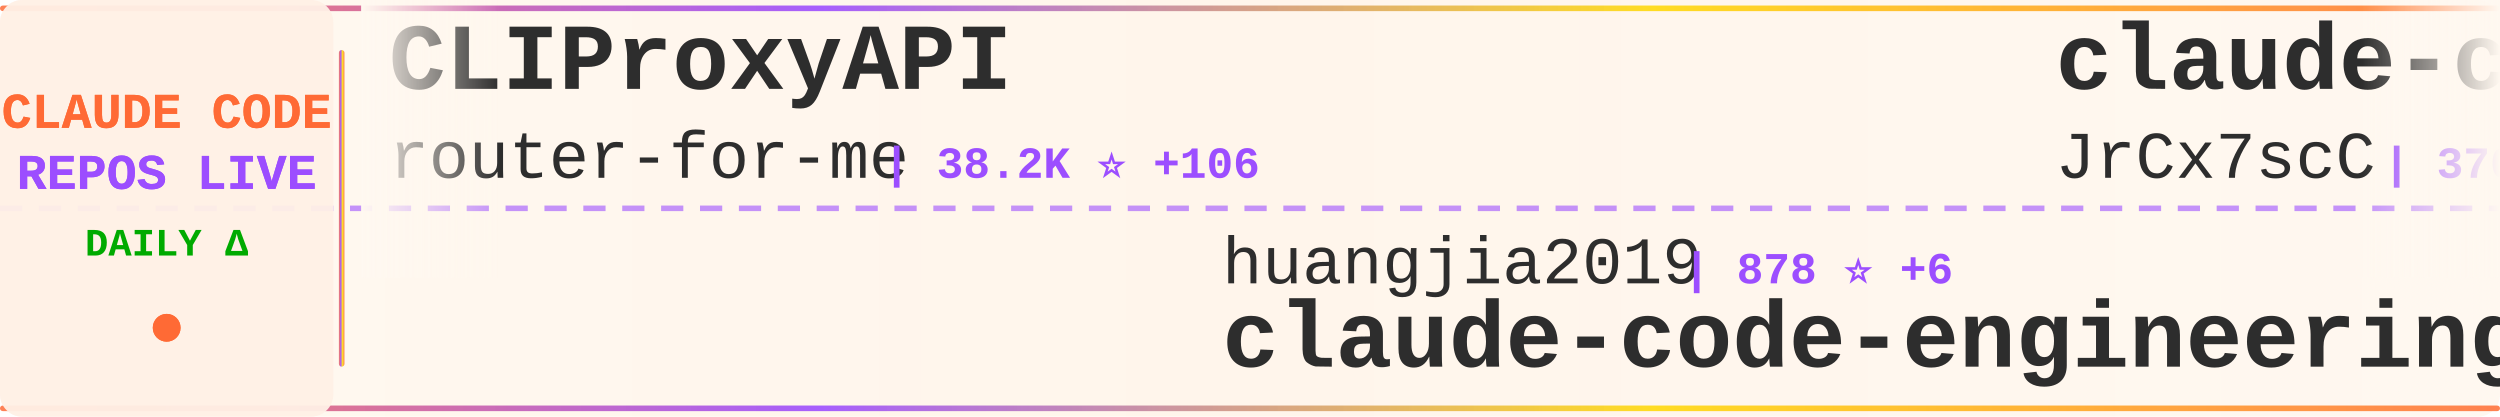
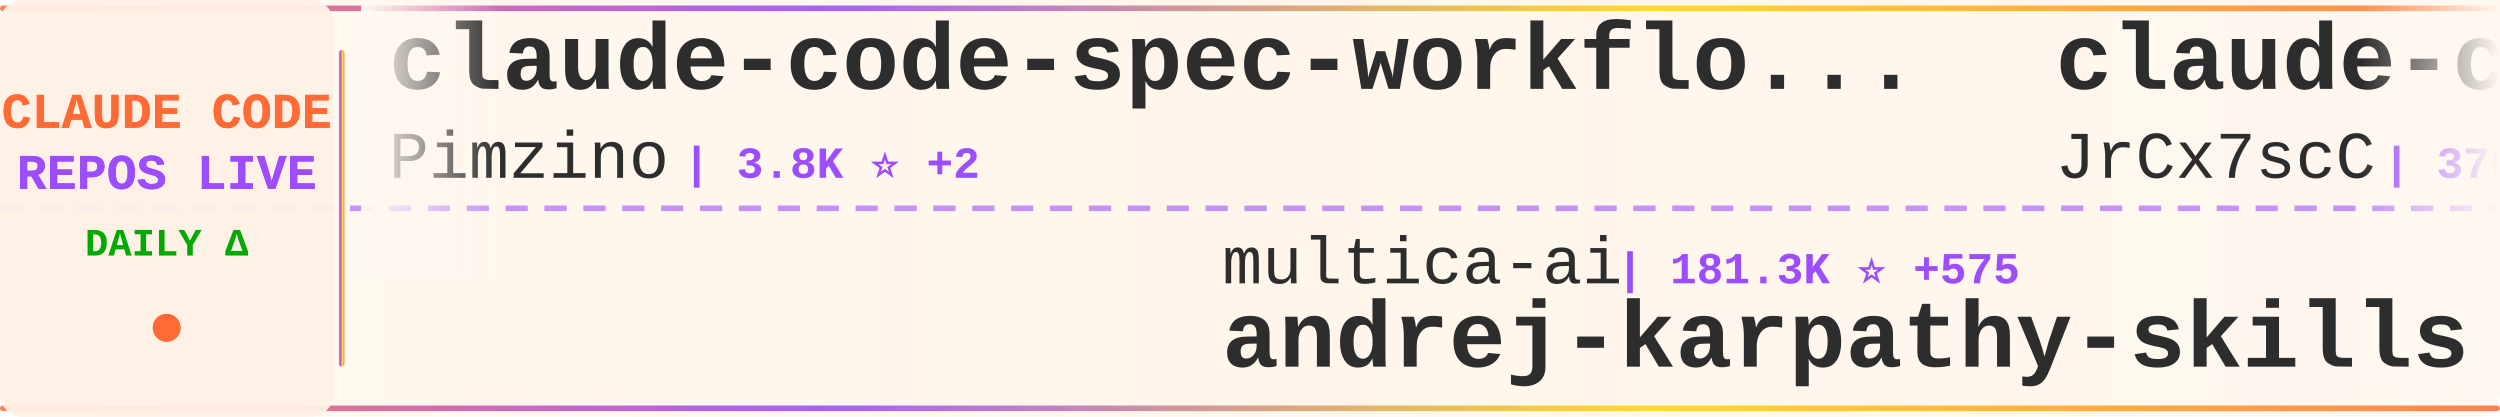
<svg xmlns="http://www.w3.org/2000/svg" width="900" height="150">
  <defs>
    <linearGradient id="tickerBg" x1="0%" y1="0%" x2="100%" y2="0%">
      <stop offset="0%" style="stop-color:#fff8f0;stop-opacity:0.98" />
      <stop offset="50%" style="stop-color:#fff5eb;stop-opacity:1" />
      <stop offset="100%" style="stop-color:#fff8f0;stop-opacity:0.98" />
    </linearGradient>
    <linearGradient id="borderGrad" x1="0%" y1="0%" x2="100%" y2="0%">
      <stop offset="0%" style="stop-color:#FF6B35;stop-opacity:0.85">
        <animate attributeName="stop-opacity" values="0.85;1;0.85" dur="2s" repeatCount="indefinite" />
      </stop>
      <stop offset="33%" style="stop-color:#9C4EFF;stop-opacity:0.9">
        <animate attributeName="stop-opacity" values="0.9;1;0.9" dur="2.2s" repeatCount="indefinite" />
      </stop>
      <stop offset="66%" style="stop-color:#FFD700;stop-opacity:0.85">
        <animate attributeName="stop-opacity" values="0.85;1;0.85" dur="1.8s" repeatCount="indefinite" />
      </stop>
      <stop offset="100%" style="stop-color:#FF6B35;stop-opacity:0.85">
        <animate attributeName="stop-opacity" values="0.85;1;0.85" dur="2s" repeatCount="indefinite" />
      </stop>
    </linearGradient>
    <filter id="textGlow">
      <feGaussianBlur stdDeviation="0.15" result="coloredBlur" />
      <feMerge>
        <feMergeNode in="coloredBlur" />
        <feMergeNode in="SourceGraphic" />
      </feMerge>
    </filter>
    <filter id="metricGlow">
      <feGaussianBlur stdDeviation="0.2" result="coloredBlur" />
      <feMerge>
        <feMergeNode in="coloredBlur" />
        <feMergeNode in="SourceGraphic" />
      </feMerge>
    </filter>
    <linearGradient id="leftFade" x1="0%" y1="0%" x2="100%" y2="0%">
      <stop offset="0%" style="stop-color:#fff8f0;stop-opacity:1" />
      <stop offset="100%" style="stop-color:#fff8f0;stop-opacity:0" />
    </linearGradient>
    <linearGradient id="rightFade" x1="0%" y1="0%" x2="100%" y2="0%">
      <stop offset="0%" style="stop-color:#fff8f0;stop-opacity:0" />
      <stop offset="100%" style="stop-color:#fff8f0;stop-opacity:1" />
    </linearGradient>
  </defs>
  <rect width="900" height="150" fill="url(#tickerBg)" rx="8" />
  <rect x="0" y="2" width="900" height="2" fill="url(#borderGrad)" rx="1" />
  <rect x="0" y="146" width="900" height="2" fill="url(#borderGrad)" rx="1" />
  <line x1="0" y1="75" x2="900" y2="75" stroke="#9C4EFF" stroke-width="2" stroke-dasharray="8 6" opacity="0.6" />
  <rect x="0" y="0" width="120" height="150" fill="#fff0e6" opacity="0.95" rx="8" />
  <text x="60" y="46" font-family="'Courier New', monospace" font-size="18" font-weight="bold" fill="#FF6B35" text-anchor="middle" filter="url(#textGlow)">
    CLAUDE CODE
  </text>
  <text x="60" y="68" font-family="'Courier New', monospace" font-size="18" font-weight="bold" fill="#9C4EFF" text-anchor="middle" filter="url(#textGlow)">
    REPOS LIVE
  </text>
  <text x="60" y="92" font-family="'Courier New', monospace" font-size="14" font-weight="bold" fill="#00aa00" text-anchor="middle">
    DAILY Δ
  </text>
  <circle cx="60" cy="118" r="5" fill="#FF6B35" filter="url(#metricGlow)">
    <animate attributeName="r" values="4;6;4" dur="1.5s" repeatCount="indefinite" />
    <animate attributeName="opacity" values="0.6;1;0.6" dur="1.5s" repeatCount="indefinite" />
  </circle>
  <rect x="122" y="18" width="2" height="114" fill="url(#borderGrad)" rx="1" />
  <clipPath id="tickerClip">
    <rect x="130" y="0" width="770" height="150" />
  </clipPath>
  <g clip-path="url(#tickerClip)">
    <g id="tickerItems">
      <animateTransform attributeName="transform" attributeType="XML" type="translate" from="0 0" to="-3000 0" dur="54s" repeatCount="indefinite" />
      <g transform="translate(0, 0)">
-         <text x="140" y="32" font-family="'Courier New', monospace" font-size="34" font-weight="bold" fill="#2d2d2d">CLIProxyAPI</text>
-         <text x="140" y="64" font-family="'Courier New', monospace" font-size="24" font-weight="normal" fill="#2d2d2d" opacity="1.0">router-for-me</text>
-         <text x="318" y="64" font-family="'Courier New', monospace" font-size="16" font-weight="bold" fill="#9C4EFF"> | 38.2K ⭐ +106</text>
+         <text x="140" y="32" font-family="'Courier New', monospace" font-size="34" font-weight="bold" fill="#2d2d2d">claude-code-spec-workflo...</text>
+         <text x="140" y="64" font-family="'Courier New', monospace" font-size="24" font-weight="normal" fill="#2d2d2d" opacity="1.0">Pimzino</text>
+         <text x="246" y="64" font-family="'Courier New', monospace" font-size="16" font-weight="bold" fill="#9C4EFF"> | 3.8K ⭐ +2</text>
      </g>
      <g transform="translate(300, 0)">
-         <text x="140" y="102" font-family="'Courier New', monospace" font-size="24" font-weight="normal" fill="#2d2d2d" opacity="1.0">huangjia2019</text>
-         <text x="306" y="102" font-family="'Courier New', monospace" font-size="16" font-weight="bold" fill="#9C4EFF"> | 878 ⭐ +6</text>
-         <text x="140" y="132" font-family="'Courier New', monospace" font-size="34" font-weight="bold" fill="#2d2d2d">claude-code-engineering</text>
+         <text x="140" y="102" font-family="'Courier New', monospace" font-size="24" font-weight="normal" fill="#2d2d2d" opacity="1.0">multica-ai</text>
+         <text x="282" y="102" font-family="'Courier New', monospace" font-size="16" font-weight="bold" fill="#9C4EFF"> | 181.3K ⭐ +575</text>
+         <text x="140" y="132" font-family="'Courier New', monospace" font-size="34" font-weight="bold" fill="#2d2d2d">andrej-karpathy-skills</text>
      </g>
      <g transform="translate(600, 0)">
        <text x="140" y="32" font-family="'Courier New', monospace" font-size="34" font-weight="bold" fill="#2d2d2d">claude-code-source</text>
        <text x="140" y="64" font-family="'Courier New', monospace" font-size="24" font-weight="normal" fill="#2d2d2d" opacity="1.0">JrCx7scC</text>
        <text x="258" y="64" font-family="'Courier New', monospace" font-size="16" font-weight="bold" fill="#9C4EFF"> | 370 ⭐</text>
      </g>
      <g transform="translate(900, 0)">
-         <text x="140" y="102" font-family="'Courier New', monospace" font-size="24" font-weight="normal" fill="#2d2d2d" opacity="1.0">darcyegb</text>
-         <text x="258" y="102" font-family="'Courier New', monospace" font-size="16" font-weight="bold" fill="#9C4EFF"> | 732 ⭐</text>
-         <text x="140" y="132" font-family="'Courier New', monospace" font-size="34" font-weight="bold" fill="#2d2d2d">ClaudeCodeAgents</text>
+         <text x="140" y="102" font-family="'Courier New', monospace" font-size="24" font-weight="normal" fill="#2d2d2d" opacity="1.0">disler</text>
+         <text x="234" y="102" font-family="'Courier New', monospace" font-size="16" font-weight="bold" fill="#9C4EFF"> | 1.4K ⭐ +6</text>
+         <text x="140" y="132" font-family="'Courier New', monospace" font-size="34" font-weight="bold" fill="#2d2d2d">pi-vs-claude-code</text>
      </g>
      <g transform="translate(1200, 0)">
-         <text x="140" y="32" font-family="'Courier New', monospace" font-size="34" font-weight="bold" fill="#2d2d2d">claude-code-guide</text>
-         <text x="140" y="64" font-family="'Courier New', monospace" font-size="24" font-weight="normal" fill="#2d2d2d" opacity="1.0">Cranot</text>
-         <text x="234" y="64" font-family="'Courier New', monospace" font-size="16" font-weight="bold" fill="#9C4EFF"> | 2.8K ⭐ +2</text>
+         <text x="140" y="32" font-family="'Courier New', monospace" font-size="34" font-weight="bold" fill="#2d2d2d">claude-code-security-rev...</text>
+         <text x="140" y="64" font-family="'Courier New', monospace" font-size="24" font-weight="normal" fill="#2d2d2d" opacity="1.0">anthropics</text>
+         <text x="282" y="64" font-family="'Courier New', monospace" font-size="16" font-weight="bold" fill="#9C4EFF"> | 5.3K ⭐ +32</text>
      </g>
      <g transform="translate(1500, 0)">
-         <text x="140" y="102" font-family="'Courier New', monospace" font-size="24" font-weight="normal" fill="#2d2d2d" opacity="1.0">zebbern</text>
-         <text x="246" y="102" font-family="'Courier New', monospace" font-size="16" font-weight="bold" fill="#9C4EFF"> | 4.3K ⭐ +4</text>
-         <text x="140" y="132" font-family="'Courier New', monospace" font-size="34" font-weight="bold" fill="#2d2d2d">claude-code-guide</text>
+         <text x="140" y="102" font-family="'Courier New', monospace" font-size="24" font-weight="normal" fill="#2d2d2d" opacity="1.0">kodu-ai</text>
+         <text x="246" y="102" font-family="'Courier New', monospace" font-size="16" font-weight="bold" fill="#9C4EFF"> | 5.3K ⭐</text>
+         <text x="140" y="132" font-family="'Courier New', monospace" font-size="34" font-weight="bold" fill="#2d2d2d">claude-coder</text>
      </g>
      <g transform="translate(1800, 0)">
-         <text x="140" y="32" font-family="'Courier New', monospace" font-size="34" font-weight="bold" fill="#2d2d2d">claude-code-prompts</text>
-         <text x="140" y="64" font-family="'Courier New', monospace" font-size="24" font-weight="normal" fill="#2d2d2d" opacity="1.0">repowise-dev</text>
-         <text x="306" y="64" font-family="'Courier New', monospace" font-size="16" font-weight="bold" fill="#9C4EFF"> | 1.1K ⭐ +1</text>
+         <text x="140" y="32" font-family="'Courier New', monospace" font-size="34" font-weight="bold" fill="#2d2d2d">claude-code-router</text>
+         <text x="140" y="64" font-family="'Courier New', monospace" font-size="24" font-weight="normal" fill="#2d2d2d" opacity="1.0">musistudio</text>
+         <text x="282" y="64" font-family="'Courier New', monospace" font-size="16" font-weight="bold" fill="#9C4EFF"> | 35.3K ⭐ +36</text>
      </g>
      <g transform="translate(2100, 0)">
-         <text x="140" y="102" font-family="'Courier New', monospace" font-size="24" font-weight="normal" fill="#2d2d2d" opacity="1.0">KPR111</text>
-         <text x="234" y="102" font-family="'Courier New', monospace" font-size="16" font-weight="bold" fill="#9C4EFF"> | 18 ⭐</text>
-         <text x="140" y="132" font-family="'Courier New', monospace" font-size="34" font-weight="bold" fill="#2d2d2d">Claude-Code</text>
+         <text x="140" y="102" font-family="'Courier New', monospace" font-size="24" font-weight="normal" fill="#2d2d2d" opacity="1.0">andrew-kramer-inno</text>
+         <text x="378" y="102" font-family="'Courier New', monospace" font-size="16" font-weight="bold" fill="#9C4EFF"> | 589 ⭐</text>
+         <text x="140" y="132" font-family="'Courier New', monospace" font-size="34" font-weight="bold" fill="#2d2d2d">claude-code-source-build</text>
      </g>
      <g transform="translate(2400, 0)">
-         <text x="140" y="32" font-family="'Courier New', monospace" font-size="34" font-weight="bold" fill="#2d2d2d">claude-code-harness</text>
-         <text x="140" y="64" font-family="'Courier New', monospace" font-size="24" font-weight="normal" fill="#2d2d2d" opacity="1.0">Chachamaru127</text>
-         <text x="318" y="64" font-family="'Courier New', monospace" font-size="16" font-weight="bold" fill="#9C4EFF"> | 2.9K ⭐ +8</text>
+         <text x="140" y="32" font-family="'Courier New', monospace" font-size="34" font-weight="bold" fill="#2d2d2d">claude-code-tips</text>
+         <text x="140" y="64" font-family="'Courier New', monospace" font-size="24" font-weight="normal" fill="#2d2d2d" opacity="1.0">ykdojo</text>
+         <text x="234" y="64" font-family="'Courier New', monospace" font-size="16" font-weight="bold" fill="#9C4EFF"> | 8.9K ⭐ +10</text>
      </g>
      <g transform="translate(2700, 0)">
-         <text x="140" y="102" font-family="'Courier New', monospace" font-size="24" font-weight="normal" fill="#2d2d2d" opacity="1.0">zstmfhy</text>
-         <text x="246" y="102" font-family="'Courier New', monospace" font-size="16" font-weight="bold" fill="#9C4EFF"> | 190 ⭐</text>
-         <text x="140" y="132" font-family="'Courier New', monospace" font-size="34" font-weight="bold" fill="#2d2d2d">Claude-code</text>
+         <text x="140" y="102" font-family="'Courier New', monospace" font-size="24" font-weight="normal" fill="#2d2d2d" opacity="1.0">Windy3f3f3f3f</text>
+         <text x="318" y="102" font-family="'Courier New', monospace" font-size="16" font-weight="bold" fill="#9C4EFF"> | 2.7K ⭐ +11</text>
+         <text x="140" y="132" font-family="'Courier New', monospace" font-size="34" font-weight="bold" fill="#2d2d2d">how-claude-code-works</text>
      </g>
      <g transform="translate(3000, 0)">
-         <text x="140" y="32" font-family="'Courier New', monospace" font-size="34" font-weight="bold" fill="#2d2d2d">CLIProxyAPI</text>
-         <text x="140" y="64" font-family="'Courier New', monospace" font-size="24" font-weight="normal" fill="#2d2d2d" opacity="1.0">router-for-me</text>
-         <text x="318" y="64" font-family="'Courier New', monospace" font-size="16" font-weight="bold" fill="#9C4EFF"> | 38.2K ⭐ +106</text>
+         <text x="140" y="32" font-family="'Courier New', monospace" font-size="34" font-weight="bold" fill="#2d2d2d">claude-code-spec-workflo...</text>
+         <text x="140" y="64" font-family="'Courier New', monospace" font-size="24" font-weight="normal" fill="#2d2d2d" opacity="1.0">Pimzino</text>
+         <text x="246" y="64" font-family="'Courier New', monospace" font-size="16" font-weight="bold" fill="#9C4EFF"> | 3.8K ⭐ +2</text>
      </g>
      <g transform="translate(3300, 0)">
-         <text x="140" y="102" font-family="'Courier New', monospace" font-size="24" font-weight="normal" fill="#2d2d2d" opacity="1.0">huangjia2019</text>
-         <text x="306" y="102" font-family="'Courier New', monospace" font-size="16" font-weight="bold" fill="#9C4EFF"> | 878 ⭐ +6</text>
-         <text x="140" y="132" font-family="'Courier New', monospace" font-size="34" font-weight="bold" fill="#2d2d2d">claude-code-engineering</text>
+         <text x="140" y="102" font-family="'Courier New', monospace" font-size="24" font-weight="normal" fill="#2d2d2d" opacity="1.0">multica-ai</text>
+         <text x="282" y="102" font-family="'Courier New', monospace" font-size="16" font-weight="bold" fill="#9C4EFF"> | 181.3K ⭐ +575</text>
+         <text x="140" y="132" font-family="'Courier New', monospace" font-size="34" font-weight="bold" fill="#2d2d2d">andrej-karpathy-skills</text>
      </g>
      <g transform="translate(3600, 0)">
        <text x="140" y="32" font-family="'Courier New', monospace" font-size="34" font-weight="bold" fill="#2d2d2d">claude-code-source</text>
        <text x="140" y="64" font-family="'Courier New', monospace" font-size="24" font-weight="normal" fill="#2d2d2d" opacity="1.0">JrCx7scC</text>
        <text x="258" y="64" font-family="'Courier New', monospace" font-size="16" font-weight="bold" fill="#9C4EFF"> | 370 ⭐</text>
      </g>
      <g transform="translate(3900, 0)">
-         <text x="140" y="102" font-family="'Courier New', monospace" font-size="24" font-weight="normal" fill="#2d2d2d" opacity="1.0">darcyegb</text>
-         <text x="258" y="102" font-family="'Courier New', monospace" font-size="16" font-weight="bold" fill="#9C4EFF"> | 732 ⭐</text>
-         <text x="140" y="132" font-family="'Courier New', monospace" font-size="34" font-weight="bold" fill="#2d2d2d">ClaudeCodeAgents</text>
+         <text x="140" y="102" font-family="'Courier New', monospace" font-size="24" font-weight="normal" fill="#2d2d2d" opacity="1.0">disler</text>
+         <text x="234" y="102" font-family="'Courier New', monospace" font-size="16" font-weight="bold" fill="#9C4EFF"> | 1.4K ⭐ +6</text>
+         <text x="140" y="132" font-family="'Courier New', monospace" font-size="34" font-weight="bold" fill="#2d2d2d">pi-vs-claude-code</text>
      </g>
    </g>
  </g>
  <rect x="130" y="0" width="50" height="100" fill="url(#leftFade)" />
  <rect x="850" y="0" width="50" height="100" fill="url(#rightFade)" />
</svg>
